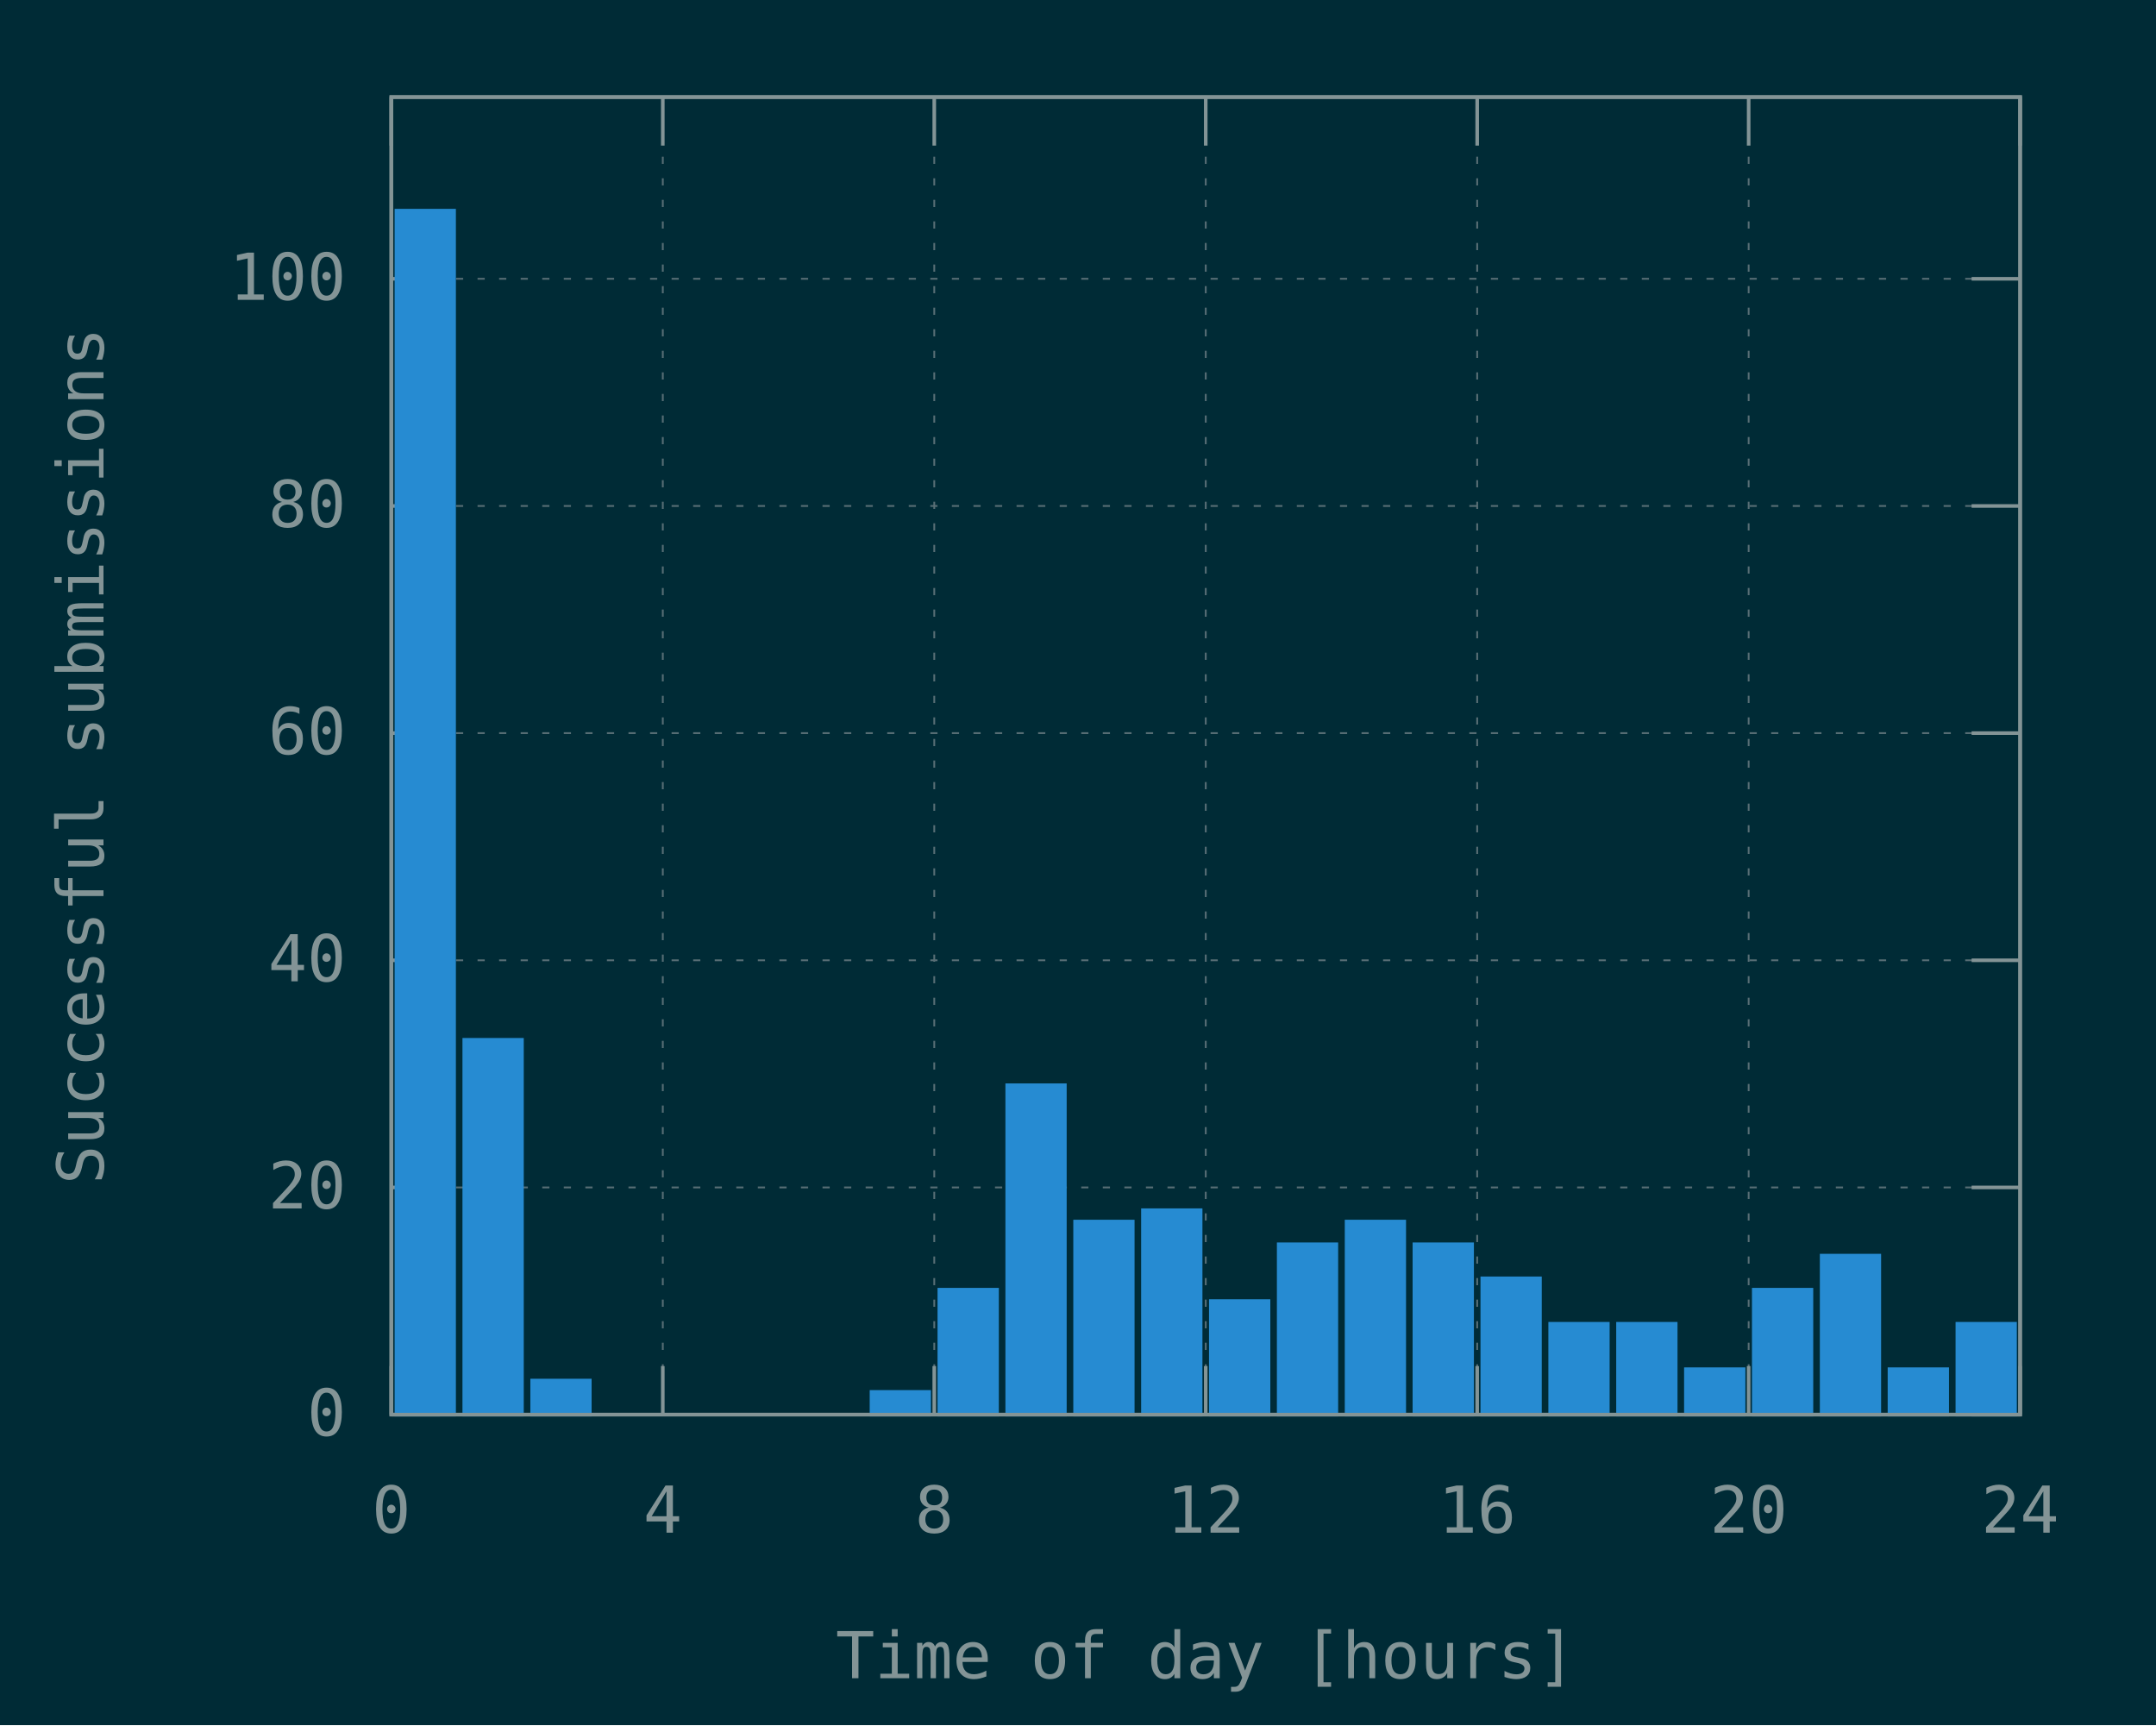
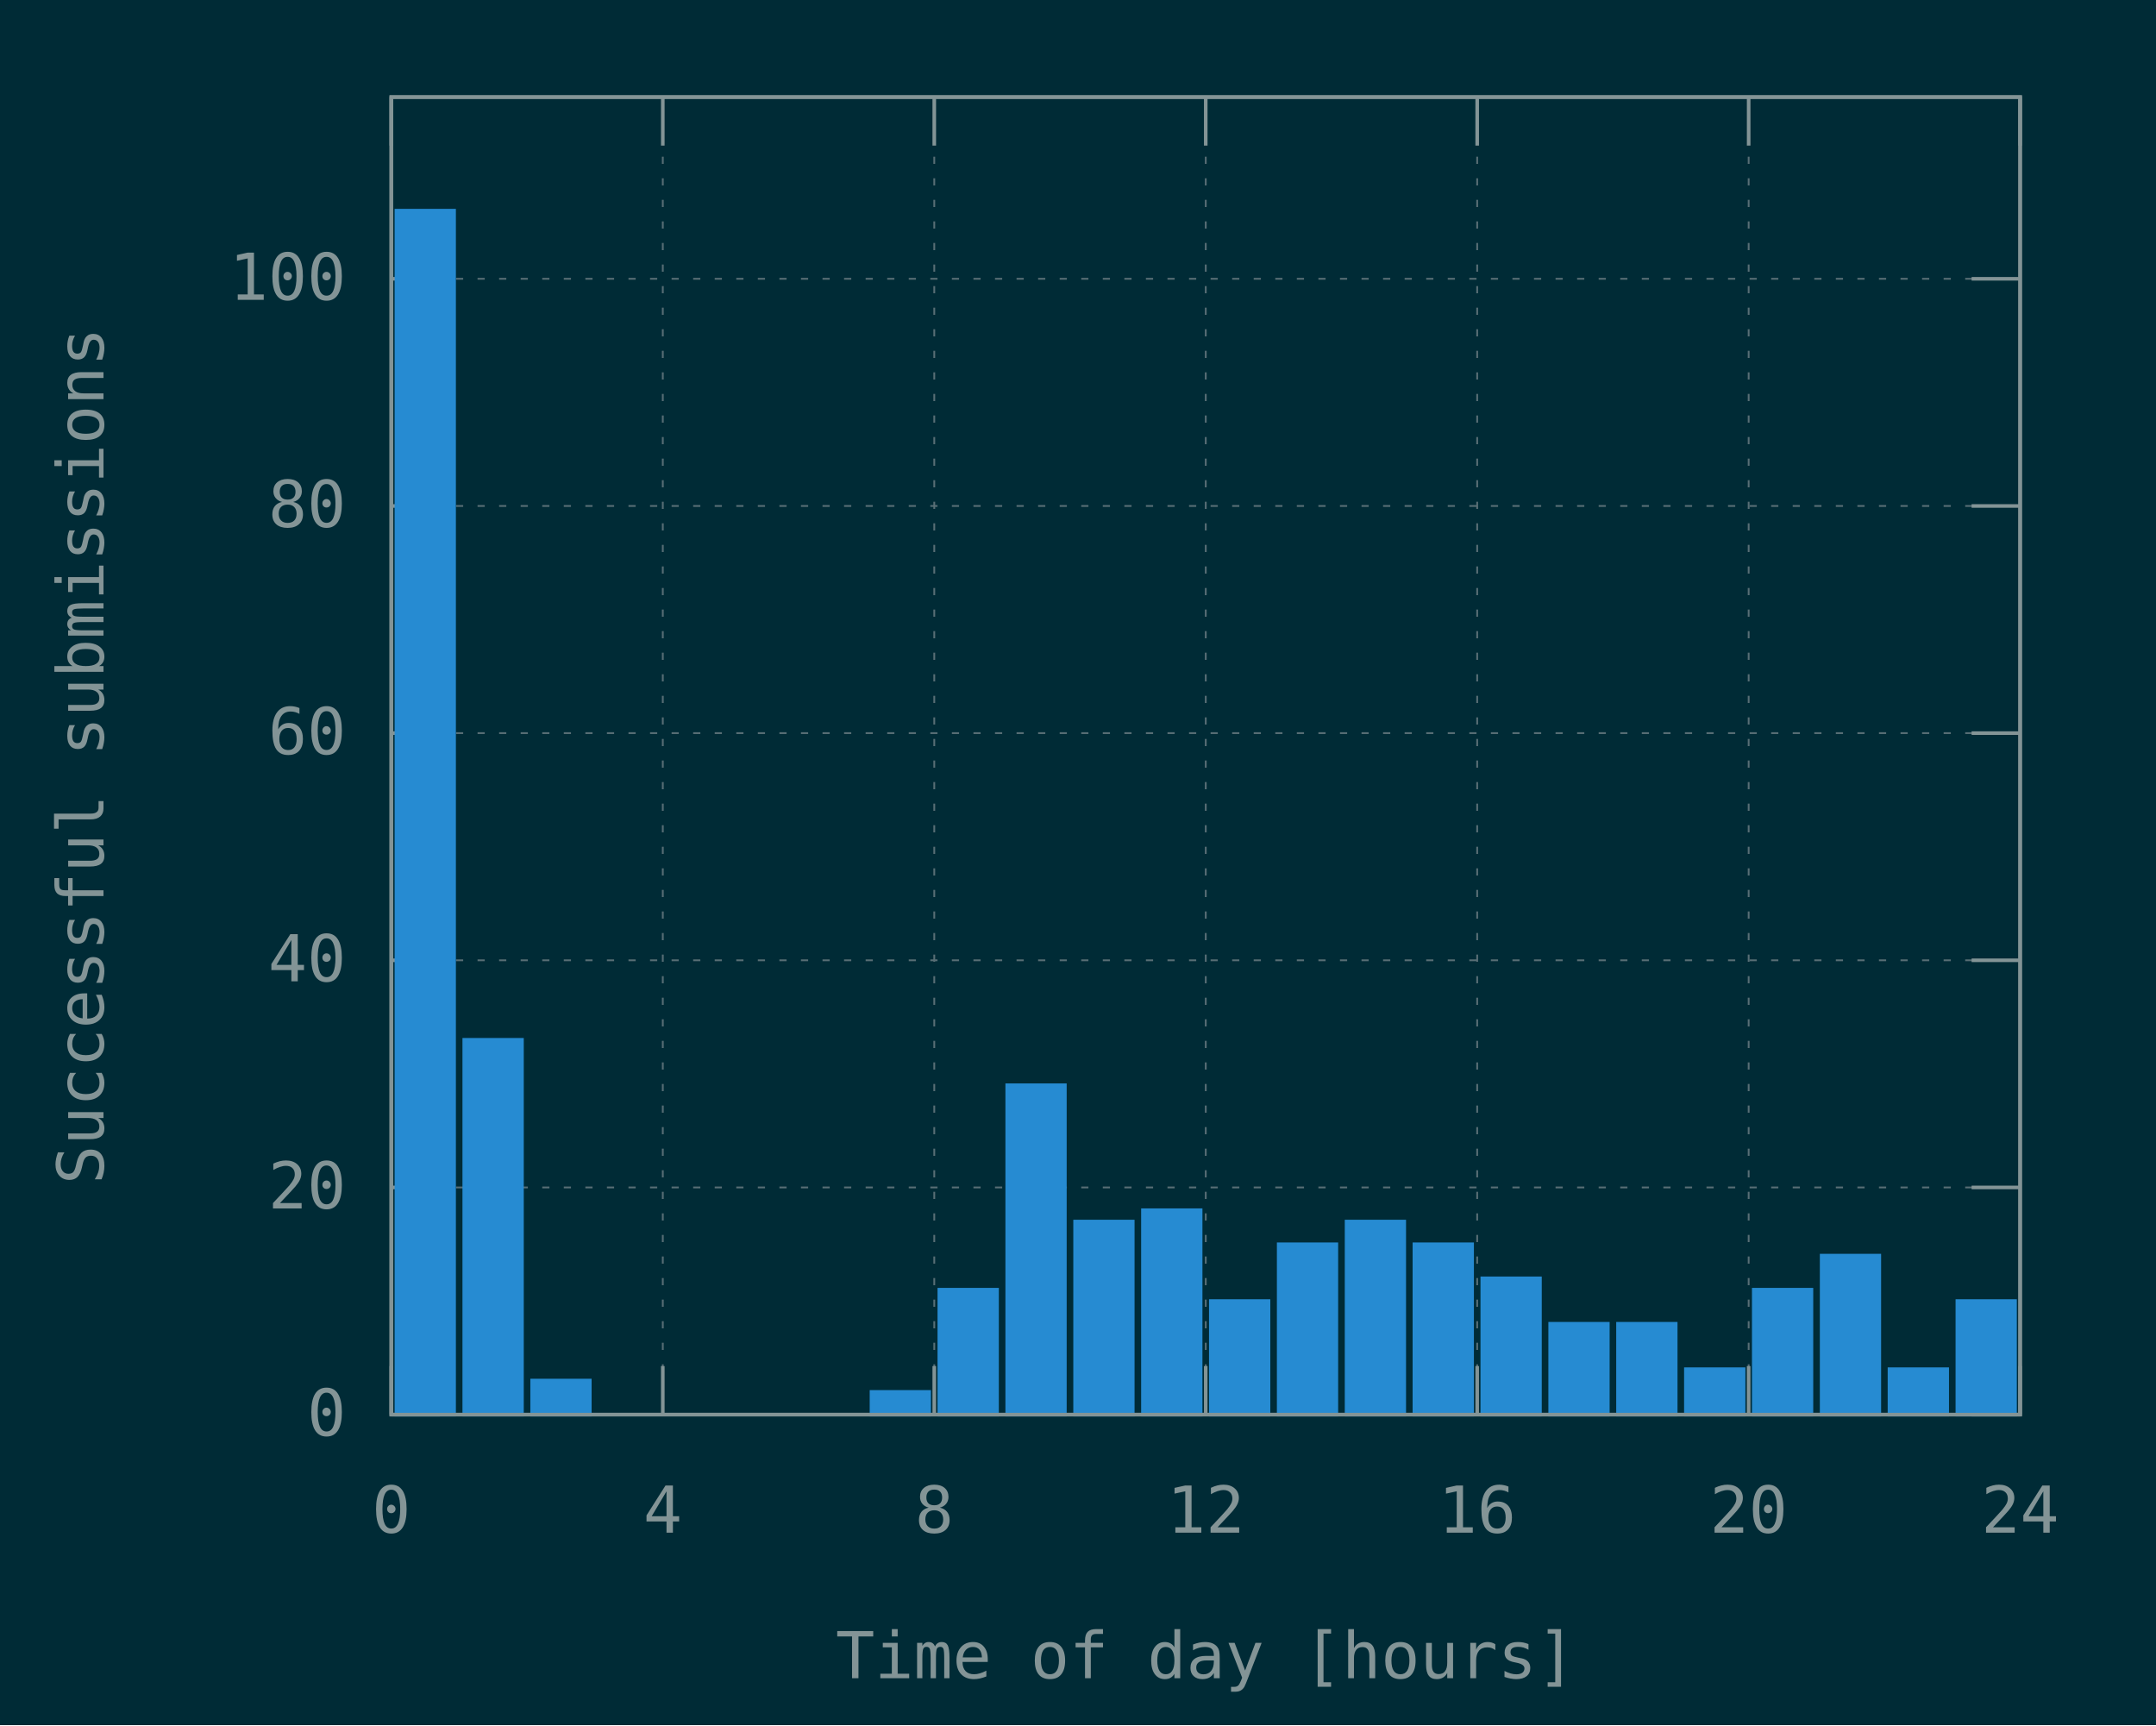
<svg xmlns="http://www.w3.org/2000/svg" xmlns:xlink="http://www.w3.org/1999/xlink" width="600" height="480" viewBox="0 0 600 480">
  <g id="gnuplot_canvas">
    <rect x="0" y="0" width="600" height="480" fill="#002b36" />
    <defs>
      <circle id="gpDot" r="0.5" stroke-width="0.5" stroke="currentColor" />
      <path id="gpPt0" stroke-width="0.148" stroke="currentColor" d="M-1,0 h2 M0,-1 v2" />
      <path id="gpPt1" stroke-width="0.148" stroke="currentColor" d="M-1,-1 L1,1 M1,-1 L-1,1" />
      <path id="gpPt2" stroke-width="0.148" stroke="currentColor" d="M-1,0 L1,0 M0,-1 L0,1 M-1,-1 L1,1 M-1,1 L1,-1" />
      <rect id="gpPt3" stroke-width="0.148" stroke="currentColor" x="-1" y="-1" width="2" height="2" />
      <rect id="gpPt4" stroke-width="0.148" stroke="currentColor" fill="currentColor" x="-1" y="-1" width="2" height="2" />
      <circle id="gpPt5" stroke-width="0.148" stroke="currentColor" cx="0" cy="0" r="1" />
      <use xlink:href="#gpPt5" id="gpPt6" fill="currentColor" stroke="none" />
      <path id="gpPt7" stroke-width="0.148" stroke="currentColor" d="M0,-1.33 L-1.33,0.67 L1.33,0.67 z" />
      <use xlink:href="#gpPt7" id="gpPt8" fill="currentColor" stroke="none" />
      <use xlink:href="#gpPt7" id="gpPt9" stroke="currentColor" transform="rotate(180)" />
      <use xlink:href="#gpPt9" id="gpPt10" fill="currentColor" stroke="none" />
      <use xlink:href="#gpPt3" id="gpPt11" stroke="currentColor" transform="rotate(45)" />
      <use xlink:href="#gpPt11" id="gpPt12" fill="currentColor" stroke="none" />
      <path id="gpPt13" stroke-width="0.148" stroke="currentColor" d="M0,1.330 L1.265,0.411 L0.782,-1.067 L-0.782,-1.076 L-1.265,0.411 z" />
      <use xlink:href="#gpPt13" id="gpPt14" fill="currentColor" stroke="none" />
      <filter id="textbox" filterUnits="objectBoundingBox" x="0" y="0" height="1" width="1">
        <feFlood flood-color="#002B36" flood-opacity="1" result="bgnd" />
        <feComposite in="SourceGraphic" in2="bgnd" operator="atop" />
      </filter>
      <filter id="greybox" filterUnits="objectBoundingBox" x="0" y="0" height="1" width="1">
        <feFlood flood-color="lightgrey" flood-opacity="1" result="grey" />
        <feComposite in="SourceGraphic" in2="grey" operator="atop" />
      </filter>
    </defs>
    <g fill="none" color="#002B36" stroke="currentColor" stroke-width="1.00" stroke-linecap="butt" stroke-linejoin="miter">
</g>
    <g fill="none" color="black" stroke="currentColor" stroke-width="1.00" stroke-linecap="butt" stroke-linejoin="miter">
</g>
    <g fill="none" color="black" stroke="rgb(131, 148, 150)" stroke-width="0.50" stroke-linecap="butt" stroke-linejoin="miter">
</g>
    <g fill="none" color="gray" stroke="currentColor" stroke-width="0.50" stroke-linecap="butt" stroke-linejoin="miter">
      <path stroke="rgb( 88, 110, 117)" stroke-dasharray="2,4" class="gridline" d="M108.90,393.60 L562.19,393.60  " />
    </g>
    <g fill="none" color="gray" stroke="rgb( 88, 110, 117)" stroke-width="1.00" stroke-linecap="butt" stroke-linejoin="miter">
</g>
    <g fill="none" color="black" stroke="currentColor" stroke-width="1.00" stroke-linecap="butt" stroke-linejoin="miter">
      <path stroke="rgb(131, 148, 150)" d="M108.90,393.60 L122.40,393.60 M562.19,393.60 L548.69,393.60  " />
      <g transform="translate(96.30,399.45)" stroke="none" fill="rgb(131,148,150)" font-family="Inconsolata" font-size="18.00" text-anchor="end">
        <text>
          <tspan font-family="Inconsolata"> 0</tspan>
        </text>
      </g>
    </g>
    <g fill="none" color="black" stroke="currentColor" stroke-width="1.00" stroke-linecap="butt" stroke-linejoin="miter">
</g>
    <g fill="none" color="black" stroke="rgb(131, 148, 150)" stroke-width="0.50" stroke-linecap="butt" stroke-linejoin="miter">
</g>
    <g fill="none" color="gray" stroke="currentColor" stroke-width="0.50" stroke-linecap="butt" stroke-linejoin="miter">
      <path stroke="rgb( 88, 110, 117)" stroke-dasharray="2,4" class="gridline" d="M108.90,330.39 L562.19,330.39  " />
    </g>
    <g fill="none" color="gray" stroke="rgb( 88, 110, 117)" stroke-width="1.00" stroke-linecap="butt" stroke-linejoin="miter">
</g>
    <g fill="none" color="black" stroke="currentColor" stroke-width="1.00" stroke-linecap="butt" stroke-linejoin="miter">
      <path stroke="rgb(131, 148, 150)" d="M108.90,330.39 L122.40,330.39 M562.19,330.39 L548.69,330.39  " />
      <g transform="translate(96.30,336.24)" stroke="none" fill="rgb(131,148,150)" font-family="Inconsolata" font-size="18.00" text-anchor="end">
        <text>
          <tspan font-family="Inconsolata"> 20</tspan>
        </text>
      </g>
    </g>
    <g fill="none" color="black" stroke="currentColor" stroke-width="1.00" stroke-linecap="butt" stroke-linejoin="miter">
</g>
    <g fill="none" color="black" stroke="rgb(131, 148, 150)" stroke-width="0.50" stroke-linecap="butt" stroke-linejoin="miter">
</g>
    <g fill="none" color="gray" stroke="currentColor" stroke-width="0.50" stroke-linecap="butt" stroke-linejoin="miter">
      <path stroke="rgb( 88, 110, 117)" stroke-dasharray="2,4" class="gridline" d="M108.90,267.19 L562.19,267.19  " />
    </g>
    <g fill="none" color="gray" stroke="rgb( 88, 110, 117)" stroke-width="1.00" stroke-linecap="butt" stroke-linejoin="miter">
</g>
    <g fill="none" color="black" stroke="currentColor" stroke-width="1.00" stroke-linecap="butt" stroke-linejoin="miter">
      <path stroke="rgb(131, 148, 150)" d="M108.90,267.19 L122.40,267.19 M562.19,267.19 L548.69,267.19  " />
      <g transform="translate(96.30,273.04)" stroke="none" fill="rgb(131,148,150)" font-family="Inconsolata" font-size="18.00" text-anchor="end">
        <text>
          <tspan font-family="Inconsolata"> 40</tspan>
        </text>
      </g>
    </g>
    <g fill="none" color="black" stroke="currentColor" stroke-width="1.00" stroke-linecap="butt" stroke-linejoin="miter">
</g>
    <g fill="none" color="black" stroke="rgb(131, 148, 150)" stroke-width="0.50" stroke-linecap="butt" stroke-linejoin="miter">
</g>
    <g fill="none" color="gray" stroke="currentColor" stroke-width="0.50" stroke-linecap="butt" stroke-linejoin="miter">
      <path stroke="rgb( 88, 110, 117)" stroke-dasharray="2,4" class="gridline" d="M108.90,203.98 L562.19,203.98  " />
    </g>
    <g fill="none" color="gray" stroke="rgb( 88, 110, 117)" stroke-width="1.00" stroke-linecap="butt" stroke-linejoin="miter">
</g>
    <g fill="none" color="black" stroke="currentColor" stroke-width="1.00" stroke-linecap="butt" stroke-linejoin="miter">
      <path stroke="rgb(131, 148, 150)" d="M108.90,203.98 L122.40,203.98 M562.19,203.98 L548.69,203.98  " />
      <g transform="translate(96.30,209.83)" stroke="none" fill="rgb(131,148,150)" font-family="Inconsolata" font-size="18.00" text-anchor="end">
        <text>
          <tspan font-family="Inconsolata"> 60</tspan>
        </text>
      </g>
    </g>
    <g fill="none" color="black" stroke="currentColor" stroke-width="1.00" stroke-linecap="butt" stroke-linejoin="miter">
</g>
    <g fill="none" color="black" stroke="rgb(131, 148, 150)" stroke-width="0.50" stroke-linecap="butt" stroke-linejoin="miter">
</g>
    <g fill="none" color="gray" stroke="currentColor" stroke-width="0.50" stroke-linecap="butt" stroke-linejoin="miter">
      <path stroke="rgb( 88, 110, 117)" stroke-dasharray="2,4" class="gridline" d="M108.90,140.78 L562.19,140.78  " />
    </g>
    <g fill="none" color="gray" stroke="rgb( 88, 110, 117)" stroke-width="1.00" stroke-linecap="butt" stroke-linejoin="miter">
</g>
    <g fill="none" color="black" stroke="currentColor" stroke-width="1.00" stroke-linecap="butt" stroke-linejoin="miter">
      <path stroke="rgb(131, 148, 150)" d="M108.90,140.78 L122.40,140.78 M562.19,140.78 L548.69,140.78  " />
      <g transform="translate(96.30,146.63)" stroke="none" fill="rgb(131,148,150)" font-family="Inconsolata" font-size="18.00" text-anchor="end">
        <text>
          <tspan font-family="Inconsolata"> 80</tspan>
        </text>
      </g>
    </g>
    <g fill="none" color="black" stroke="currentColor" stroke-width="1.00" stroke-linecap="butt" stroke-linejoin="miter">
</g>
    <g fill="none" color="black" stroke="rgb(131, 148, 150)" stroke-width="0.50" stroke-linecap="butt" stroke-linejoin="miter">
</g>
    <g fill="none" color="gray" stroke="currentColor" stroke-width="0.50" stroke-linecap="butt" stroke-linejoin="miter">
      <path stroke="rgb( 88, 110, 117)" stroke-dasharray="2,4" class="gridline" d="M108.90,77.57 L562.19,77.57  " />
    </g>
    <g fill="none" color="gray" stroke="rgb( 88, 110, 117)" stroke-width="1.00" stroke-linecap="butt" stroke-linejoin="miter">
</g>
    <g fill="none" color="black" stroke="currentColor" stroke-width="1.00" stroke-linecap="butt" stroke-linejoin="miter">
      <path stroke="rgb(131, 148, 150)" d="M108.90,77.57 L122.40,77.57 M562.19,77.57 L548.69,77.57  " />
      <g transform="translate(96.30,83.42)" stroke="none" fill="rgb(131,148,150)" font-family="Inconsolata" font-size="18.00" text-anchor="end">
        <text>
          <tspan font-family="Inconsolata"> 100</tspan>
        </text>
      </g>
    </g>
    <g fill="none" color="black" stroke="currentColor" stroke-width="1.00" stroke-linecap="butt" stroke-linejoin="miter">
</g>
    <g fill="none" color="black" stroke="rgb(131, 148, 150)" stroke-width="0.50" stroke-linecap="butt" stroke-linejoin="miter">
</g>
    <g fill="none" color="gray" stroke="currentColor" stroke-width="0.50" stroke-linecap="butt" stroke-linejoin="miter">
      <path stroke="rgb( 88, 110, 117)" stroke-dasharray="2,4" class="gridline" d="M108.90,393.60 L108.90,27.01  " />
    </g>
    <g fill="none" color="gray" stroke="rgb( 88, 110, 117)" stroke-width="1.00" stroke-linecap="butt" stroke-linejoin="miter">
</g>
    <g fill="none" color="black" stroke="currentColor" stroke-width="1.00" stroke-linecap="butt" stroke-linejoin="miter">
      <path stroke="rgb(131, 148, 150)" d="M108.90,393.60 L108.90,380.10 M108.90,27.01 L108.90,40.51  " />
      <g transform="translate(108.90,426.45)" stroke="none" fill="rgb(131,148,150)" font-family="Inconsolata" font-size="18.00" text-anchor="middle">
        <text>
          <tspan font-family="Inconsolata"> 0</tspan>
        </text>
      </g>
    </g>
    <g fill="none" color="black" stroke="currentColor" stroke-width="1.00" stroke-linecap="butt" stroke-linejoin="miter">
</g>
    <g fill="none" color="black" stroke="rgb(131, 148, 150)" stroke-width="0.50" stroke-linecap="butt" stroke-linejoin="miter">
</g>
    <g fill="none" color="gray" stroke="currentColor" stroke-width="0.50" stroke-linecap="butt" stroke-linejoin="miter">
      <path stroke="rgb( 88, 110, 117)" stroke-dasharray="2,4" class="gridline" d="M184.45,393.60 L184.45,27.01  " />
    </g>
    <g fill="none" color="gray" stroke="rgb( 88, 110, 117)" stroke-width="1.00" stroke-linecap="butt" stroke-linejoin="miter">
</g>
    <g fill="none" color="black" stroke="currentColor" stroke-width="1.00" stroke-linecap="butt" stroke-linejoin="miter">
      <path stroke="rgb(131, 148, 150)" d="M184.45,393.60 L184.45,380.10 M184.45,27.01 L184.45,40.51  " />
      <g transform="translate(184.45,426.45)" stroke="none" fill="rgb(131,148,150)" font-family="Inconsolata" font-size="18.00" text-anchor="middle">
        <text>
          <tspan font-family="Inconsolata"> 4</tspan>
        </text>
      </g>
    </g>
    <g fill="none" color="black" stroke="currentColor" stroke-width="1.00" stroke-linecap="butt" stroke-linejoin="miter">
</g>
    <g fill="none" color="black" stroke="rgb(131, 148, 150)" stroke-width="0.50" stroke-linecap="butt" stroke-linejoin="miter">
</g>
    <g fill="none" color="gray" stroke="currentColor" stroke-width="0.50" stroke-linecap="butt" stroke-linejoin="miter">
      <path stroke="rgb( 88, 110, 117)" stroke-dasharray="2,4" class="gridline" d="M260.00,393.60 L260.00,27.01  " />
    </g>
    <g fill="none" color="gray" stroke="rgb( 88, 110, 117)" stroke-width="1.00" stroke-linecap="butt" stroke-linejoin="miter">
</g>
    <g fill="none" color="black" stroke="currentColor" stroke-width="1.00" stroke-linecap="butt" stroke-linejoin="miter">
      <path stroke="rgb(131, 148, 150)" d="M260.00,393.60 L260.00,380.10 M260.00,27.01 L260.00,40.51  " />
      <g transform="translate(260.00,426.45)" stroke="none" fill="rgb(131,148,150)" font-family="Inconsolata" font-size="18.00" text-anchor="middle">
        <text>
          <tspan font-family="Inconsolata"> 8</tspan>
        </text>
      </g>
    </g>
    <g fill="none" color="black" stroke="currentColor" stroke-width="1.00" stroke-linecap="butt" stroke-linejoin="miter">
</g>
    <g fill="none" color="black" stroke="rgb(131, 148, 150)" stroke-width="0.50" stroke-linecap="butt" stroke-linejoin="miter">
</g>
    <g fill="none" color="gray" stroke="currentColor" stroke-width="0.50" stroke-linecap="butt" stroke-linejoin="miter">
      <path stroke="rgb( 88, 110, 117)" stroke-dasharray="2,4" class="gridline" d="M335.55,393.60 L335.55,27.01  " />
    </g>
    <g fill="none" color="gray" stroke="rgb( 88, 110, 117)" stroke-width="1.00" stroke-linecap="butt" stroke-linejoin="miter">
</g>
    <g fill="none" color="black" stroke="currentColor" stroke-width="1.00" stroke-linecap="butt" stroke-linejoin="miter">
      <path stroke="rgb(131, 148, 150)" d="M335.55,393.60 L335.55,380.10 M335.55,27.01 L335.55,40.51  " />
      <g transform="translate(335.55,426.45)" stroke="none" fill="rgb(131,148,150)" font-family="Inconsolata" font-size="18.00" text-anchor="middle">
        <text>
          <tspan font-family="Inconsolata"> 12</tspan>
        </text>
      </g>
    </g>
    <g fill="none" color="black" stroke="currentColor" stroke-width="1.00" stroke-linecap="butt" stroke-linejoin="miter">
</g>
    <g fill="none" color="black" stroke="rgb(131, 148, 150)" stroke-width="0.50" stroke-linecap="butt" stroke-linejoin="miter">
</g>
    <g fill="none" color="gray" stroke="currentColor" stroke-width="0.50" stroke-linecap="butt" stroke-linejoin="miter">
      <path stroke="rgb( 88, 110, 117)" stroke-dasharray="2,4" class="gridline" d="M411.09,393.60 L411.09,27.01  " />
    </g>
    <g fill="none" color="gray" stroke="rgb( 88, 110, 117)" stroke-width="1.00" stroke-linecap="butt" stroke-linejoin="miter">
</g>
    <g fill="none" color="black" stroke="currentColor" stroke-width="1.00" stroke-linecap="butt" stroke-linejoin="miter">
      <path stroke="rgb(131, 148, 150)" d="M411.09,393.60 L411.09,380.10 M411.09,27.01 L411.09,40.51  " />
      <g transform="translate(411.09,426.45)" stroke="none" fill="rgb(131,148,150)" font-family="Inconsolata" font-size="18.00" text-anchor="middle">
        <text>
          <tspan font-family="Inconsolata"> 16</tspan>
        </text>
      </g>
    </g>
    <g fill="none" color="black" stroke="currentColor" stroke-width="1.00" stroke-linecap="butt" stroke-linejoin="miter">
</g>
    <g fill="none" color="black" stroke="rgb(131, 148, 150)" stroke-width="0.50" stroke-linecap="butt" stroke-linejoin="miter">
</g>
    <g fill="none" color="gray" stroke="currentColor" stroke-width="0.50" stroke-linecap="butt" stroke-linejoin="miter">
      <path stroke="rgb( 88, 110, 117)" stroke-dasharray="2,4" class="gridline" d="M486.64,393.60 L486.64,40.51 L486.64,27.01  " />
    </g>
    <g fill="none" color="gray" stroke="rgb( 88, 110, 117)" stroke-width="1.00" stroke-linecap="butt" stroke-linejoin="miter">
</g>
    <g fill="none" color="black" stroke="currentColor" stroke-width="1.00" stroke-linecap="butt" stroke-linejoin="miter">
      <path stroke="rgb(131, 148, 150)" d="M486.64,393.60 L486.64,380.10 M486.64,27.01 L486.64,40.51  " />
      <g transform="translate(486.64,426.45)" stroke="none" fill="rgb(131,148,150)" font-family="Inconsolata" font-size="18.00" text-anchor="middle">
        <text>
          <tspan font-family="Inconsolata"> 20</tspan>
        </text>
      </g>
    </g>
    <g fill="none" color="black" stroke="currentColor" stroke-width="1.00" stroke-linecap="butt" stroke-linejoin="miter">
</g>
    <g fill="none" color="black" stroke="rgb(131, 148, 150)" stroke-width="0.50" stroke-linecap="butt" stroke-linejoin="miter">
</g>
    <g fill="none" color="gray" stroke="currentColor" stroke-width="0.50" stroke-linecap="butt" stroke-linejoin="miter">
      <path stroke="rgb( 88, 110, 117)" stroke-dasharray="2,4" class="gridline" d="M562.19,393.60 L562.19,27.01  " />
    </g>
    <g fill="none" color="gray" stroke="rgb( 88, 110, 117)" stroke-width="1.00" stroke-linecap="butt" stroke-linejoin="miter">
</g>
    <g fill="none" color="black" stroke="currentColor" stroke-width="1.00" stroke-linecap="butt" stroke-linejoin="miter">
      <path stroke="rgb(131, 148, 150)" d="M562.19,393.60 L562.19,380.10 M562.19,27.01 L562.19,40.51  " />
      <g transform="translate(562.19,426.45)" stroke="none" fill="rgb(131,148,150)" font-family="Inconsolata" font-size="18.00" text-anchor="middle">
        <text>
          <tspan font-family="Inconsolata"> 24</tspan>
        </text>
      </g>
    </g>
    <g fill="none" color="black" stroke="currentColor" stroke-width="1.00" stroke-linecap="butt" stroke-linejoin="miter">
</g>
    <g fill="none" color="black" stroke="currentColor" stroke-width="1.00" stroke-linecap="butt" stroke-linejoin="miter">
      <path stroke="rgb(131, 148, 150)" d="M108.90,27.01 L108.90,393.60 L562.19,393.60 L562.19,27.01 L108.90,27.01 Z  " />
    </g>
    <g fill="none" color="black" stroke="currentColor" stroke-width="1.00" stroke-linecap="butt" stroke-linejoin="miter">
      <g transform="translate(28.80,210.31) rotate(270)" stroke="none" fill="rgb(131,148,150)" font-family="Inconsolata" font-size="18.00" text-anchor="middle">
        <text>
          <tspan font-family="Inconsolata">Successful submissions</tspan>
        </text>
      </g>
    </g>
    <g fill="none" color="black" stroke="currentColor" stroke-width="1.00" stroke-linecap="butt" stroke-linejoin="miter">
      <g transform="translate(335.54,466.95)" stroke="none" fill="rgb(131,148,150)" font-family="Inconsolata" font-size="18.00" text-anchor="middle">
        <text>
          <tspan font-family="Inconsolata">Time of day [hours]</tspan>
        </text>
      </g>
    </g>
    <g fill="none" color="black" stroke="currentColor" stroke-width="1.00" stroke-linecap="butt" stroke-linejoin="miter">
</g>
    <g id="gnuplot_plot_1">
      <g fill="none" color="black" stroke="currentColor" stroke-width="1.00" stroke-linecap="butt" stroke-linejoin="miter">
        <g stroke="none" shape-rendering="crispEdges">
          <polygon fill="rgb( 38, 139, 210)" points="110.32,393.60 126.38,393.60 126.38,58.60 110.32,58.60 " />
        </g>
        <path stroke="rgb( 38, 139, 210)" d="M110.32,393.60 L110.32,58.61 L126.37,58.61 L126.37,393.60 L110.32,393.60 Z  " />
        <g stroke="none" shape-rendering="crispEdges">
          <polygon fill="rgb( 38, 139, 210)" points="129.20,393.60 145.27,393.60 145.27,289.30 129.20,289.30 " />
        </g>
        <path stroke="rgb( 38, 139, 210)" d="M129.20,393.60 L129.20,289.31 L145.26,289.31 L145.26,393.60 L129.20,393.60 Z  " />
        <g stroke="none" shape-rendering="crispEdges">
          <polygon fill="rgb( 38, 139, 210)" points="148.09,393.60 164.15,393.60 164.15,384.11 148.09,384.11 " />
        </g>
        <path stroke="rgb( 38, 139, 210)" d="M148.09,393.60 L148.09,384.12 L164.14,384.12 L164.14,393.60 L148.09,393.60 Z  " />
        <g stroke="none" shape-rendering="crispEdges">
          <polygon fill="rgb( 38, 139, 210)" points="242.53,393.60 258.59,393.60 258.59,387.27 242.53,387.27 " />
        </g>
        <path stroke="rgb( 38, 139, 210)" d="M242.53,393.60 L242.53,387.28 L258.58,387.28 L258.58,393.60 L242.53,393.60 Z  " />
        <g stroke="none" shape-rendering="crispEdges">
          <polygon fill="rgb( 38, 139, 210)" points="261.41,393.60 277.48,393.60 277.48,358.83 261.41,358.83 " />
        </g>
        <path stroke="rgb( 38, 139, 210)" d="M261.41,393.60 L261.41,358.84 L277.47,358.84 L277.47,393.60 L261.41,393.60 Z  " />
        <g stroke="none" shape-rendering="crispEdges">
          <polygon fill="rgb( 38, 139, 210)" points="280.30,393.60 296.36,393.60 296.36,301.94 280.30,301.94 " />
        </g>
        <path stroke="rgb( 38, 139, 210)" d="M280.30,393.60 L280.30,301.95 L296.35,301.95 L296.35,393.60 L280.30,393.60 Z  " />
        <g stroke="none" shape-rendering="crispEdges">
          <polygon fill="rgb( 38, 139, 210)" points="299.19,393.60 315.25,393.60 315.25,339.87 299.19,339.87 " />
        </g>
        <path stroke="rgb( 38, 139, 210)" d="M299.19,393.60 L299.19,339.88 L315.24,339.88 L315.24,393.60 L299.19,393.60 Z  " />
        <g stroke="none" shape-rendering="crispEdges">
          <polygon fill="rgb( 38, 139, 210)" points="318.07,393.60 334.14,393.60 334.14,336.71 318.07,336.71 " />
        </g>
        <path stroke="rgb( 38, 139, 210)" d="M318.07,393.60 L318.07,336.72 L334.13,336.72 L334.13,393.60 L318.07,393.60 Z  " />
        <g stroke="none" shape-rendering="crispEdges">
          <polygon fill="rgb( 38, 139, 210)" points="336.96,393.60 353.03,393.60 353.03,361.99 336.96,361.99 " />
        </g>
        <path stroke="rgb( 38, 139, 210)" d="M336.96,393.60 L336.96,362.00 L353.02,362.00 L353.02,393.60 L336.96,393.60 Z  " />
        <g stroke="none" shape-rendering="crispEdges">
          <polygon fill="rgb( 38, 139, 210)" points="355.85,393.60 371.91,393.60 371.91,346.19 355.85,346.19 " />
        </g>
        <path stroke="rgb( 38, 139, 210)" d="M355.85,393.60 L355.85,346.20 L371.90,346.20 L371.90,393.60 L355.85,393.60 Z  " />
        <g stroke="none" shape-rendering="crispEdges">
          <polygon fill="rgb( 38, 139, 210)" points="374.74,393.60 390.80,393.60 390.80,339.87 374.74,339.87 " />
        </g>
        <path stroke="rgb( 38, 139, 210)" d="M374.74,393.60 L374.74,339.88 L390.79,339.88 L390.79,393.60 L374.74,393.60 Z  " />
        <g stroke="none" shape-rendering="crispEdges">
          <polygon fill="rgb( 38, 139, 210)" points="393.62,393.60 409.69,393.60 409.69,346.19 393.62,346.19 " />
        </g>
        <path stroke="rgb( 38, 139, 210)" d="M393.62,393.60 L393.62,346.20 L409.68,346.20 L409.68,393.60 L393.62,393.60 Z  " />
        <g stroke="none" shape-rendering="crispEdges">
          <polygon fill="rgb( 38, 139, 210)" points="412.51,393.60 428.57,393.60 428.57,355.67 412.51,355.67 " />
        </g>
        <path stroke="rgb( 38, 139, 210)" d="M412.51,393.60 L412.51,355.68 L428.56,355.68 L428.56,393.60 L412.51,393.60 Z  " />
        <g stroke="none" shape-rendering="crispEdges">
          <polygon fill="rgb( 38, 139, 210)" points="431.40,393.60 447.46,393.60 447.46,368.31 431.40,368.31 " />
        </g>
        <path stroke="rgb( 38, 139, 210)" d="M431.40,393.60 L431.40,368.32 L447.45,368.32 L447.45,393.60 L431.40,393.60 Z  " />
        <g stroke="none" shape-rendering="crispEdges">
          <polygon fill="rgb( 38, 139, 210)" points="450.28,393.60 466.35,393.60 466.35,368.31 450.28,368.31 " />
        </g>
        <path stroke="rgb( 38, 139, 210)" d="M450.28,393.60 L450.28,368.32 L466.34,368.32 L466.34,393.60 L450.28,393.60 Z  " />
        <g stroke="none" shape-rendering="crispEdges">
          <polygon fill="rgb( 38, 139, 210)" points="469.17,393.60 485.24,393.60 485.24,380.95 469.17,380.95 " />
        </g>
        <path stroke="rgb( 38, 139, 210)" d="M469.17,393.60 L469.17,380.96 L485.23,380.96 L485.23,393.60 L469.17,393.60 Z  " />
        <g stroke="none" shape-rendering="crispEdges">
          <polygon fill="rgb( 38, 139, 210)" points="488.06,393.60 504.12,393.60 504.12,358.83 488.06,358.83 " />
        </g>
        <path stroke="rgb( 38, 139, 210)" d="M488.06,393.60 L488.06,358.84 L504.11,358.84 L504.11,393.60 L488.06,393.60 Z  " />
        <g stroke="none" shape-rendering="crispEdges">
          <polygon fill="rgb( 38, 139, 210)" points="506.95,393.60 523.01,393.60 523.01,349.35 506.95,349.35 " />
        </g>
        <path stroke="rgb( 38, 139, 210)" d="M506.95,393.60 L506.95,349.36 L523.00,349.36 L523.00,393.60 L506.95,393.60 Z  " />
        <g stroke="none" shape-rendering="crispEdges">
          <polygon fill="rgb( 38, 139, 210)" points="525.83,393.60 541.90,393.60 541.90,380.95 525.83,380.95 " />
        </g>
        <path stroke="rgb( 38, 139, 210)" d="M525.83,393.60 L525.83,380.96 L541.89,380.96 L541.89,393.60 L525.83,393.60 Z  " />
        <g stroke="none" shape-rendering="crispEdges">
-           <polygon fill="rgb( 38, 139, 210)" points="544.72,393.60 560.78,393.60 560.78,368.31 544.72,368.31 " />
-         </g>
-         <path stroke="rgb( 38, 139, 210)" d="M544.72,393.60 L544.72,368.32 L560.77,368.32 L560.77,393.60 L544.72,393.60 Z  " />
+           <polygon fill="rgb( 38, 139, 210)" points="544.72,393.60 560.78,393.60 560.78,361.99 544.72,361.99 " />
+         </g>
+         <path stroke="rgb( 38, 139, 210)" d="M544.72,393.60 L544.72,362.00 L560.77,362.00 L560.77,393.60 L544.72,393.60 Z  " />
      </g>
    </g>
    <g fill="none" color="#002B36" stroke="rgb( 38, 139, 210)" stroke-width="2.00" stroke-linecap="butt" stroke-linejoin="miter">
</g>
    <g fill="none" color="black" stroke="currentColor" stroke-width="2.00" stroke-linecap="butt" stroke-linejoin="miter">
</g>
    <g fill="none" color="black" stroke="black" stroke-width="1.00" stroke-linecap="butt" stroke-linejoin="miter">
</g>
    <g fill="none" color="black" stroke="currentColor" stroke-width="1.00" stroke-linecap="butt" stroke-linejoin="miter">
      <path stroke="rgb(131, 148, 150)" d="M108.90,27.01 L108.90,393.60 L562.19,393.60 L562.19,27.01 L108.90,27.01 Z  " />
    </g>
    <g fill="none" color="black" stroke="currentColor" stroke-width="1.00" stroke-linecap="butt" stroke-linejoin="miter">
</g>
  </g>
</svg>
